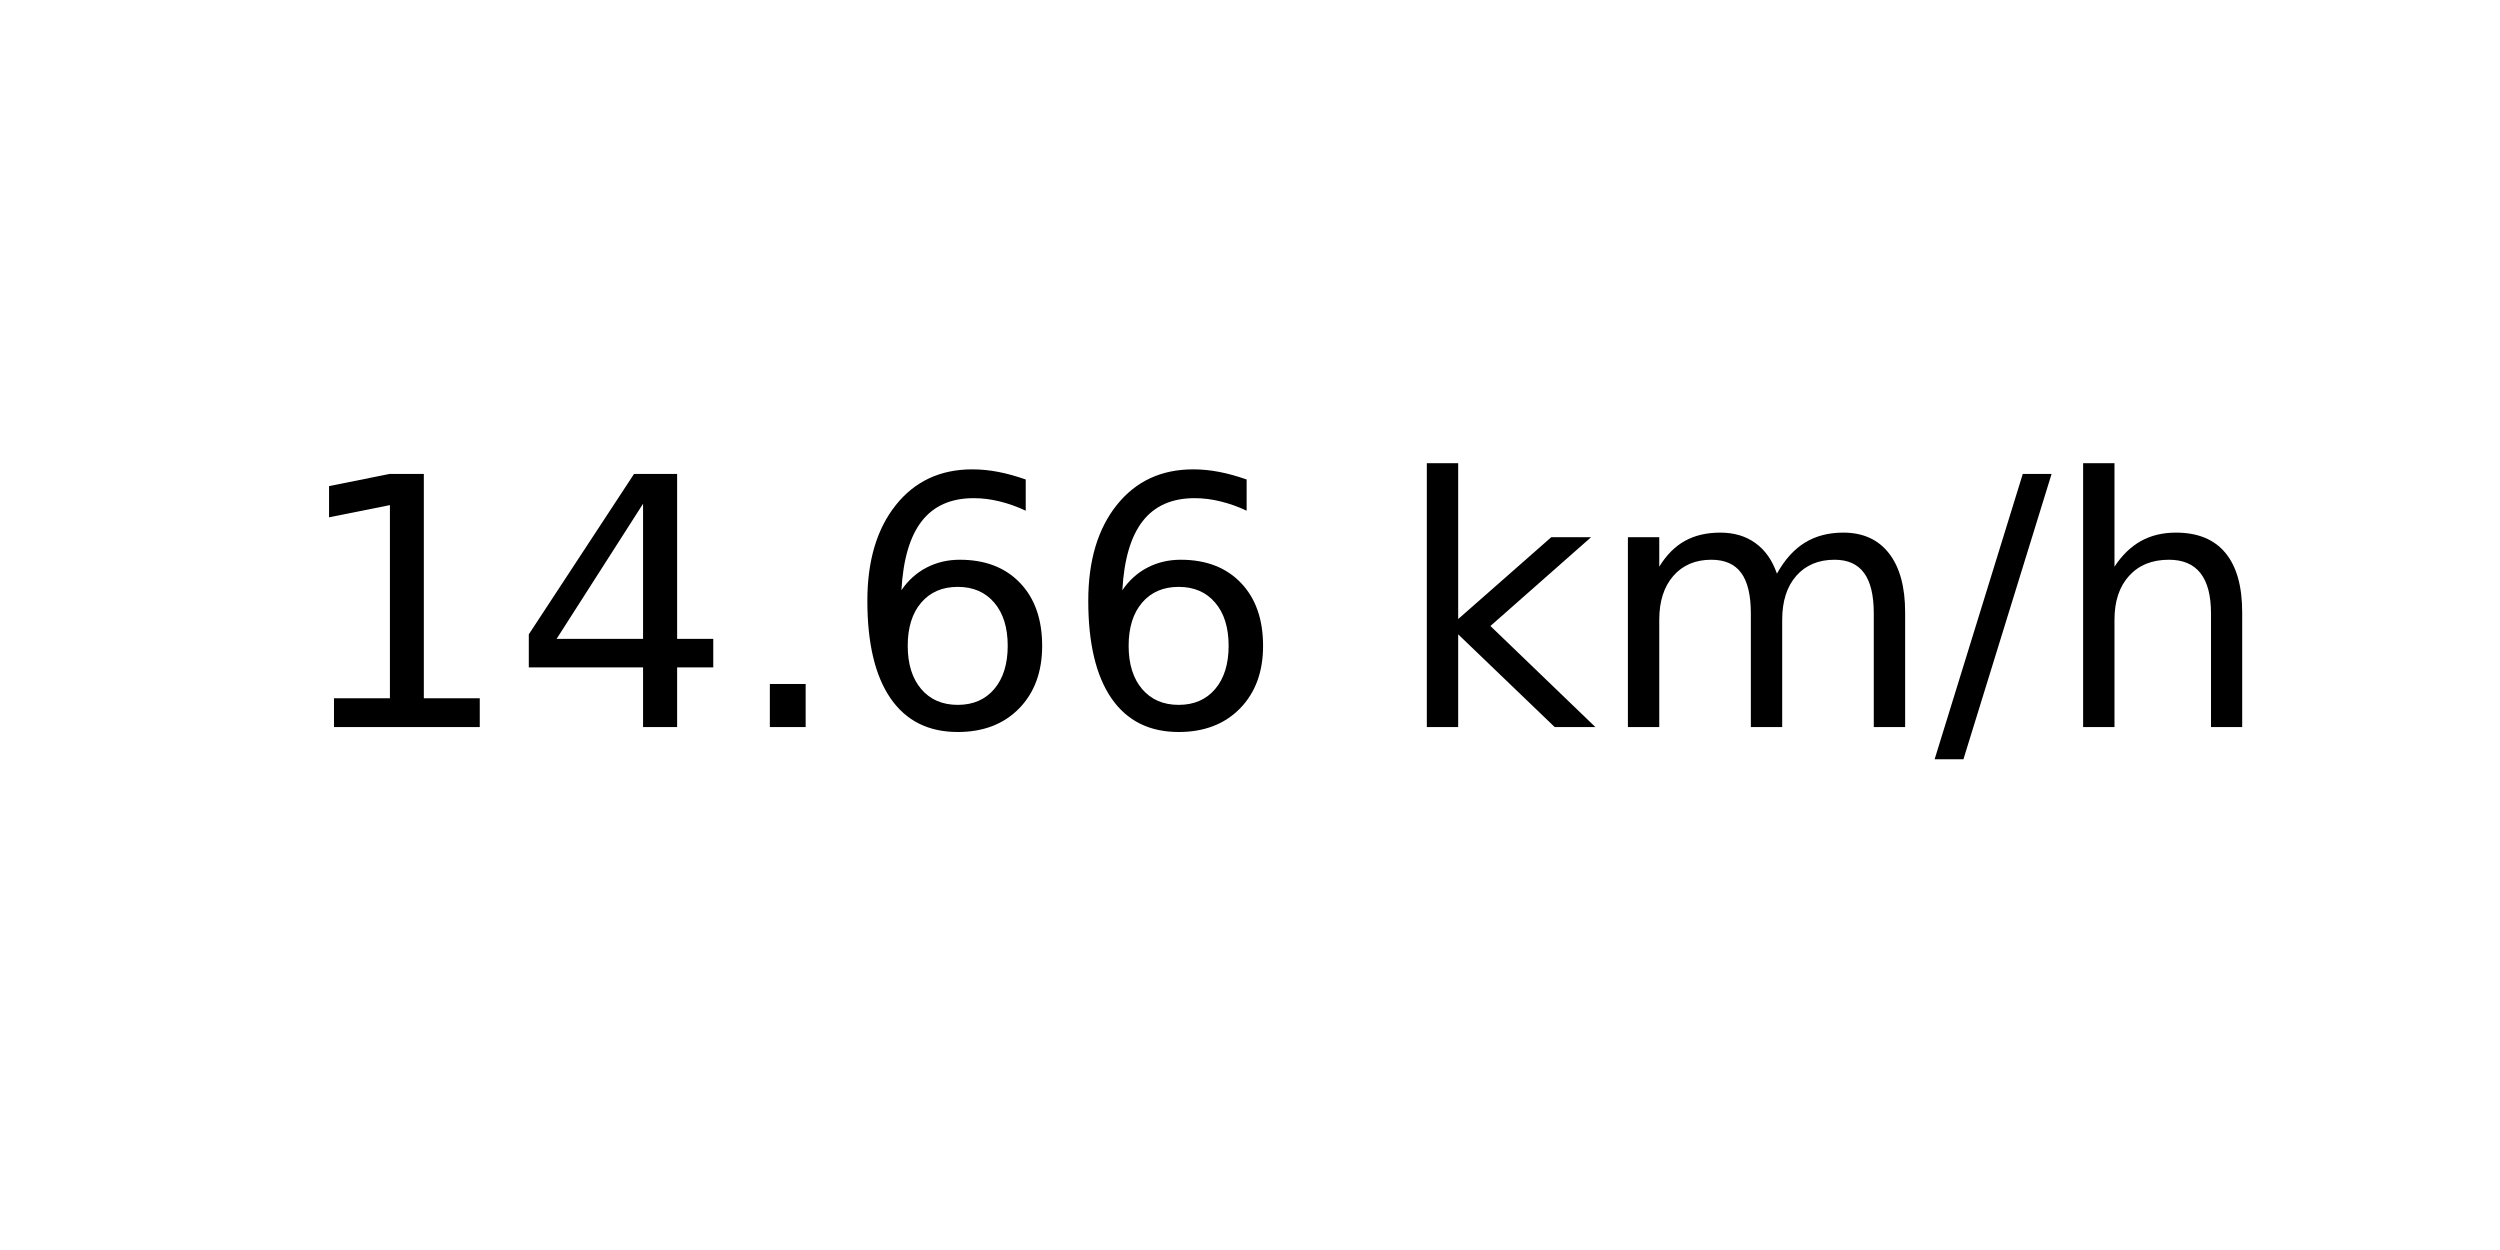
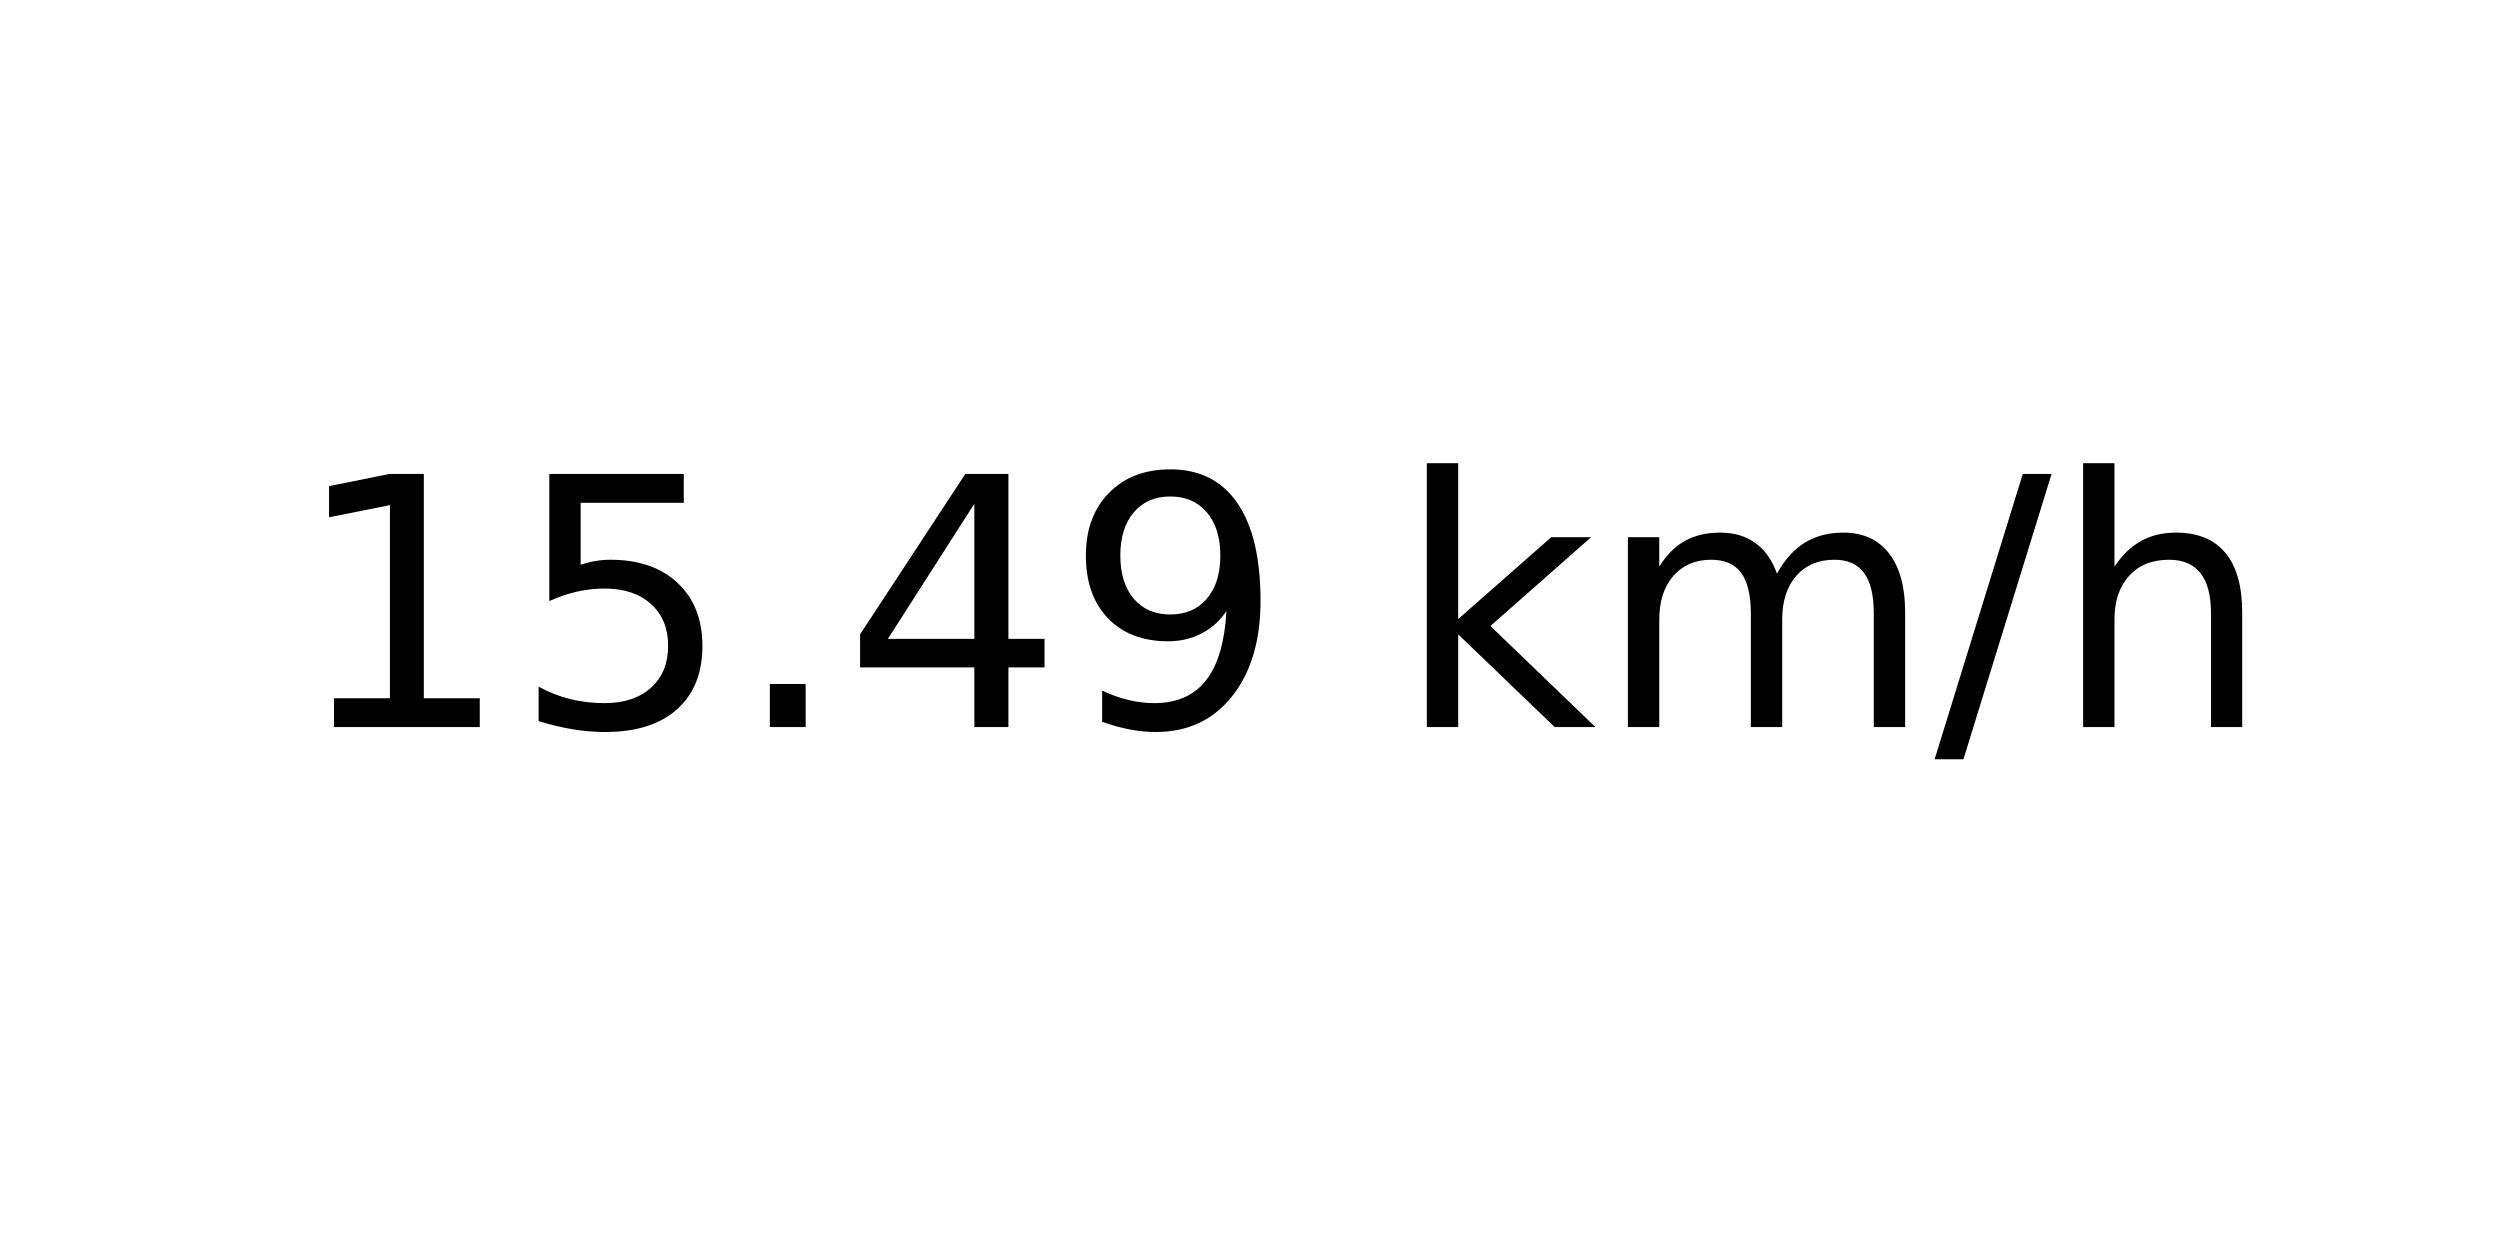
<svg xmlns="http://www.w3.org/2000/svg" xmlns:xlink="http://www.w3.org/1999/xlink" width="72pt" height="36pt" viewBox="0 0 72 36" version="1.1">
  <defs>
    <style type="text/css">*{stroke-linejoin: round; stroke-linecap: butt}</style>
  </defs>
  <g id="figure_1">
    <g id="axes_1">
      <g id="text_1">
        <g transform="translate(8.378125 20.93937) scale(0.1 -0.1)">
          <defs>
            <path id="DejaVuSans-31" d="M 794 531  L 1825 531  L 1825 4091  L 703 3866  L 703 4441  L 1819 4666  L 2450 4666  L 2450 531  L 3481 531  L 3481 0  L 794 0  L 794 531  z " transform="scale(0.015625)" />
+             <path id="DejaVuSans-35" d="M 691 4666  L 3169 4666  L 3169 4134  L 1269 4134  L 1269 2991  Q 1406 3038 1543 3061  Q 1681 3084 1819 3084  Q 2600 3084 3056 2656  Q 3513 2228 3513 1497  Q 3513 744 3044 326  Q 2575 -91 1722 -91  Q 1428 -91 1123 -41  Q 819 9 494 109  L 494 744  Q 775 591 1075 516  Q 1375 441 1709 441  Q 2250 441 2565 725  Q 2881 1009 2881 1497  Q 2881 1984 2565 2268  Q 2250 2553 1709 2553  Q 1456 2553 1204 2497  Q 953 2441 691 2322  L 691 4666  z " transform="scale(0.015625)" />
+             <path id="DejaVuSans-2e" d="M 684 794  L 1344 794  L 1344 0  L 684 0  L 684 794  z " transform="scale(0.015625)" />
            <path id="DejaVuSans-34" d="M 2419 4116  L 825 1625  L 2419 1625  L 2419 4116  z M 2253 4666  L 3047 4666  L 3047 1625  L 3713 1625  L 3713 1100  L 3047 1100  L 3047 0  L 2419 0  L 2419 1100  L 313 1100  L 313 1709  L 2253 4666  z " transform="scale(0.015625)" />
-             <path id="DejaVuSans-2e" d="M 684 794  L 1344 794  L 1344 0  L 684 0  L 684 794  z " transform="scale(0.015625)" />
-             <path id="DejaVuSans-36" d="M 2113 2584  Q 1688 2584 1439 2293  Q 1191 2003 1191 1497  Q 1191 994 1439 701  Q 1688 409 2113 409  Q 2538 409 2786 701  Q 3034 994 3034 1497  Q 3034 2003 2786 2293  Q 2538 2584 2113 2584  z M 3366 4563  L 3366 3988  Q 3128 4100 2886 4159  Q 2644 4219 2406 4219  Q 1781 4219 1451 3797  Q 1122 3375 1075 2522  Q 1259 2794 1537 2939  Q 1816 3084 2150 3084  Q 2853 3084 3261 2657  Q 3669 2231 3669 1497  Q 3669 778 3244 343  Q 2819 -91 2113 -91  Q 1303 -91 875 529  Q 447 1150 447 2328  Q 447 3434 972 4092  Q 1497 4750 2381 4750  Q 2619 4750 2861 4703  Q 3103 4656 3366 4563  z " transform="scale(0.015625)" />
+             <path id="DejaVuSans-39" d="M 703 97  L 703 672  Q 941 559 1184 500  Q 1428 441 1663 441  Q 2288 441 2617 861  Q 2947 1281 2994 2138  Q 2813 1869 2534 1725  Q 2256 1581 1919 1581  Q 1219 1581 811 2004  Q 403 2428 403 3163  Q 403 3881 828 4315  Q 1253 4750 1959 4750  Q 2769 4750 3195 4129  Q 3622 3509 3622 2328  Q 3622 1225 3098 567  Q 2575 -91 1691 -91  Q 1453 -91 1209 -44  Q 966 3 703 97  z M 1959 2075  Q 2384 2075 2632 2365  Q 2881 2656 2881 3163  Q 2881 3666 2632 3958  Q 2384 4250 1959 4250  Q 1534 4250 1286 3958  Q 1038 3666 1038 3163  Q 1038 2656 1286 2365  Q 1534 2075 1959 2075  z " transform="scale(0.015625)" />
            <path id="DejaVuSans-20" transform="scale(0.015625)" />
            <path id="DejaVuSans-6b" d="M 581 4863  L 1159 4863  L 1159 1991  L 2875 3500  L 3609 3500  L 1753 1863  L 3688 0  L 2938 0  L 1159 1709  L 1159 0  L 581 0  L 581 4863  z " transform="scale(0.015625)" />
            <path id="DejaVuSans-6d" d="M 3328 2828  Q 3544 3216 3844 3400  Q 4144 3584 4550 3584  Q 5097 3584 5394 3201  Q 5691 2819 5691 2113  L 5691 0  L 5113 0  L 5113 2094  Q 5113 2597 4934 2840  Q 4756 3084 4391 3084  Q 3944 3084 3684 2787  Q 3425 2491 3425 1978  L 3425 0  L 2847 0  L 2847 2094  Q 2847 2600 2669 2842  Q 2491 3084 2119 3084  Q 1678 3084 1418 2786  Q 1159 2488 1159 1978  L 1159 0  L 581 0  L 581 3500  L 1159 3500  L 1159 2956  Q 1356 3278 1631 3431  Q 1906 3584 2284 3584  Q 2666 3584 2933 3390  Q 3200 3197 3328 2828  z " transform="scale(0.015625)" />
            <path id="DejaVuSans-2f" d="M 1625 4666  L 2156 4666  L 531 -594  L 0 -594  L 1625 4666  z " transform="scale(0.015625)" />
            <path id="DejaVuSans-68" d="M 3513 2113  L 3513 0  L 2938 0  L 2938 2094  Q 2938 2591 2744 2837  Q 2550 3084 2163 3084  Q 1697 3084 1428 2787  Q 1159 2491 1159 1978  L 1159 0  L 581 0  L 581 4863  L 1159 4863  L 1159 2956  Q 1366 3272 1645 3428  Q 1925 3584 2291 3584  Q 2894 3584 3203 3211  Q 3513 2838 3513 2113  z " transform="scale(0.015625)" />
          </defs>
          <use xlink:href="#DejaVuSans-31" />
-           <use xlink:href="#DejaVuSans-34" x="63.623" />
+           <use xlink:href="#DejaVuSans-35" x="63.623" />
          <use xlink:href="#DejaVuSans-2e" x="127.246" />
-           <use xlink:href="#DejaVuSans-36" x="159.033" />
-           <use xlink:href="#DejaVuSans-36" x="222.656" />
+           <use xlink:href="#DejaVuSans-34" x="159.033" />
+           <use xlink:href="#DejaVuSans-39" x="222.656" />
          <use xlink:href="#DejaVuSans-20" x="286.279" />
          <use xlink:href="#DejaVuSans-6b" x="318.066" />
          <use xlink:href="#DejaVuSans-6d" x="375.977" />
          <use xlink:href="#DejaVuSans-2f" x="473.389" />
          <use xlink:href="#DejaVuSans-68" x="507.08" />
        </g>
      </g>
    </g>
  </g>
</svg>
